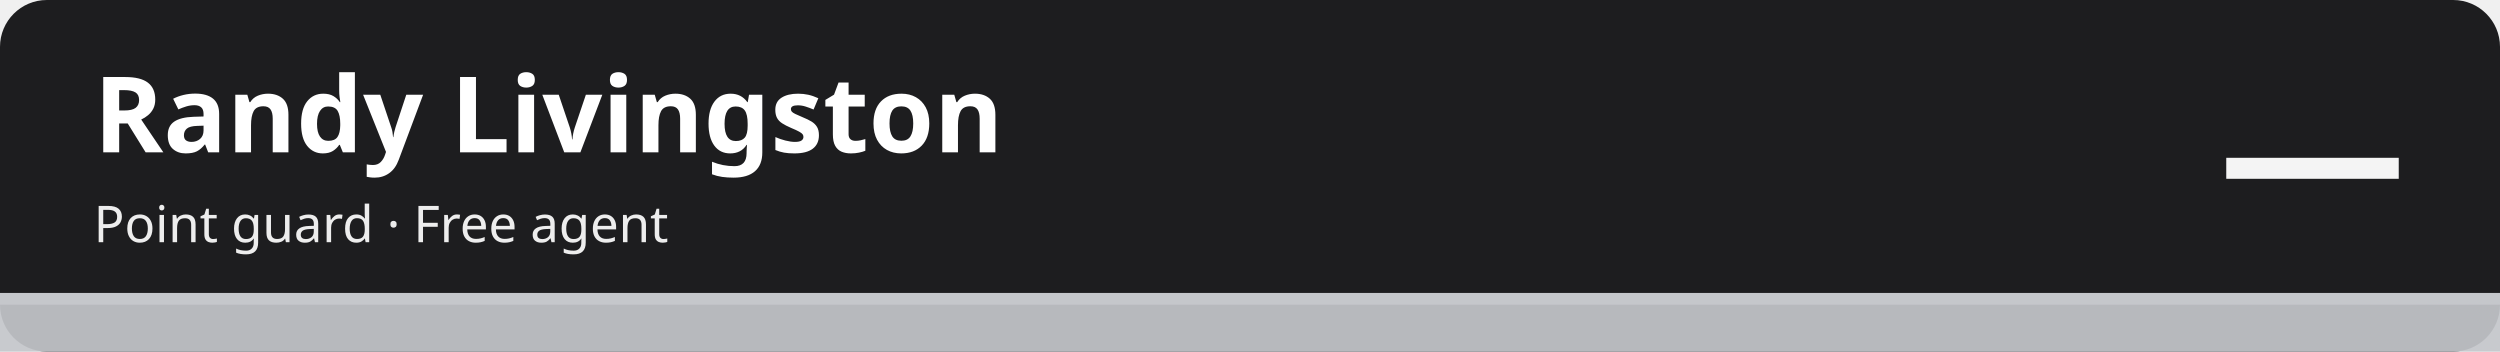
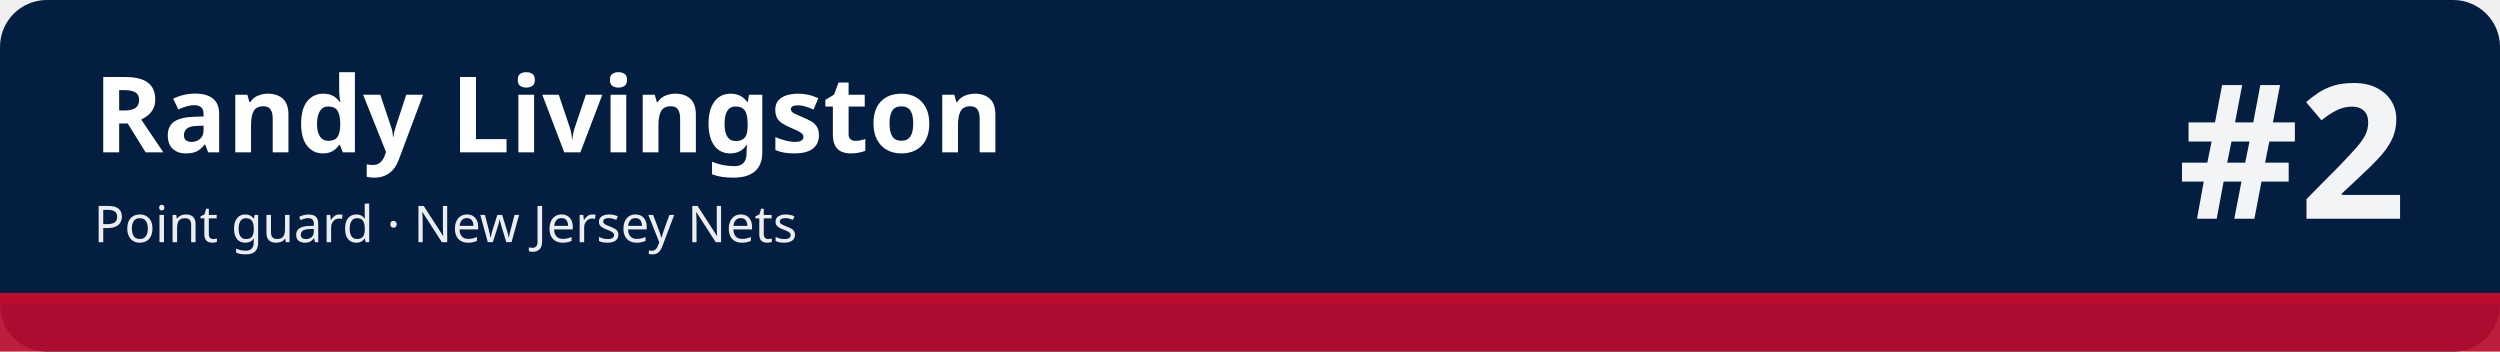
<svg xmlns="http://www.w3.org/2000/svg" width="1280" height="180" viewBox="0 0 1280 180" role="img" aria-labelledby="t d">
-   <rect width="1280" height="180" rx="24" fill="#1d1d1f" />
-   <rect x="0" y="150" width="1280" height="30" fill="#c5c7cb" fill-opacity=".92" />
-   <rect x="0" y="150" width="1280" height="6" fill="#c5c7cb" />
+   <rect width="1280" height="180" rx="24" fill="#041e42" />
+   <rect x="0" y="150" width="1280" height="30" fill="#ba0c2f" fill-opacity=".92" />
+   <rect x="0" y="150" width="1280" height="6" fill="#ba0c2f" />
  <text x="48" y="78" font-family="sans-serif" font-size="54" font-weight="700" fill="#ffffff">Randy Livingston</text>
-   <text x="48" y="124" font-family="sans-serif" font-size="26" fill="#ffffff" fill-opacity=".92">Point guard · Free agent</text>
-   <text x="1232" y="112" font-family="sans-serif" font-size="96" font-weight="800" fill="#ffffff" fill-opacity=".95" text-anchor="end">—</text>
+   <text x="48" y="124" font-family="sans-serif" font-size="26" fill="#ffffff" fill-opacity=".92">Point guard · New Jersey Nets</text>
+   <text x="1232" y="112" font-family="sans-serif" font-size="96" font-weight="800" fill="#ffffff" fill-opacity=".95" text-anchor="end">#2</text>
</svg>
